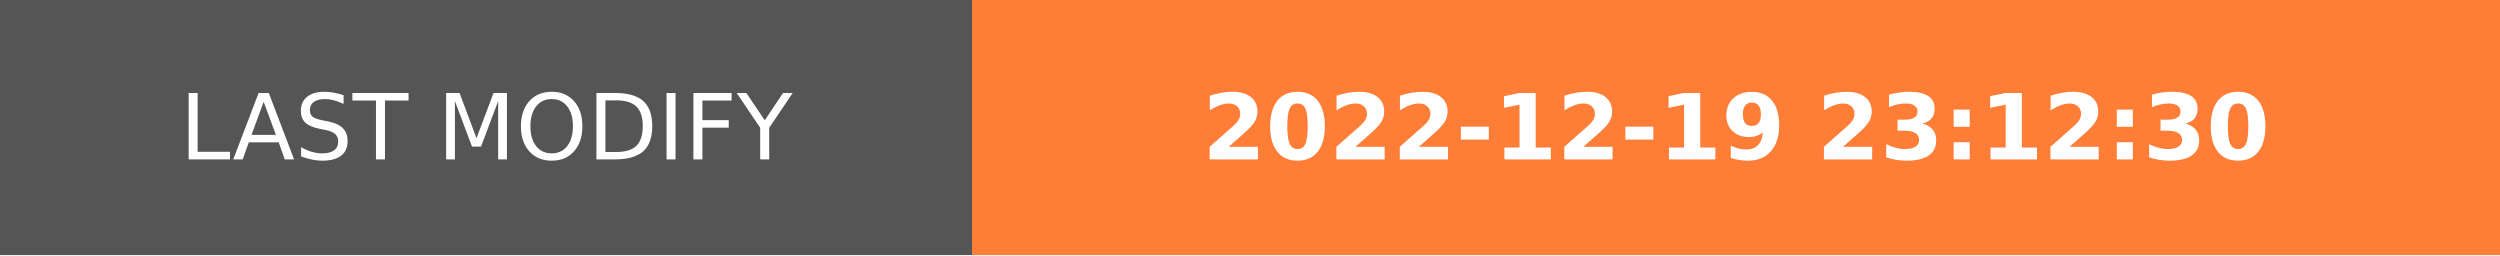
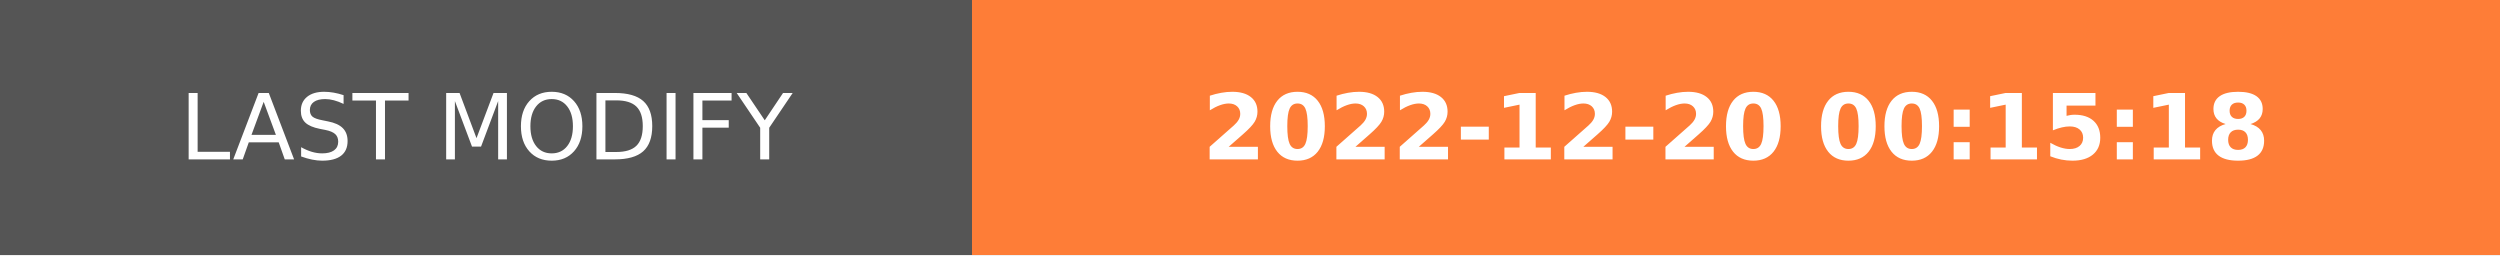
- <svg xmlns="http://www.w3.org/2000/svg" width="274.5" height="28" role="img" aria-label="LAST MODIFY: 2022-12-19 23:12:30">
+ <svg xmlns="http://www.w3.org/2000/svg" width="274.5" height="28" role="img" aria-label="LAST MODIFY: 2022-12-20 00:15:18">
  <g shape-rendering="crispEdges">
    <rect width="106.75" height="28" fill="#555" />
    <rect x="106.75" width="167.75" height="28" fill="#fe7d37" />
  </g>
  <g fill="#fff" text-anchor="middle" font-family="Verdana,Geneva,DejaVu Sans,sans-serif" text-rendering="geometricPrecision" font-size="100">
    <text transform="scale(.1)" x="533.75" y="175" textLength="827.5" fill="#fff">LAST MODIFY</text>
-     <text transform="scale(.1)" x="1906.25" y="175" textLength="1437.5" fill="#fff" font-weight="bold">2022-12-19 23:12:30</text>
+     <text transform="scale(.1)" x="1906.25" y="175" textLength="1437.5" fill="#fff" font-weight="bold">2022-12-20 00:15:18</text>
  </g>
</svg>
